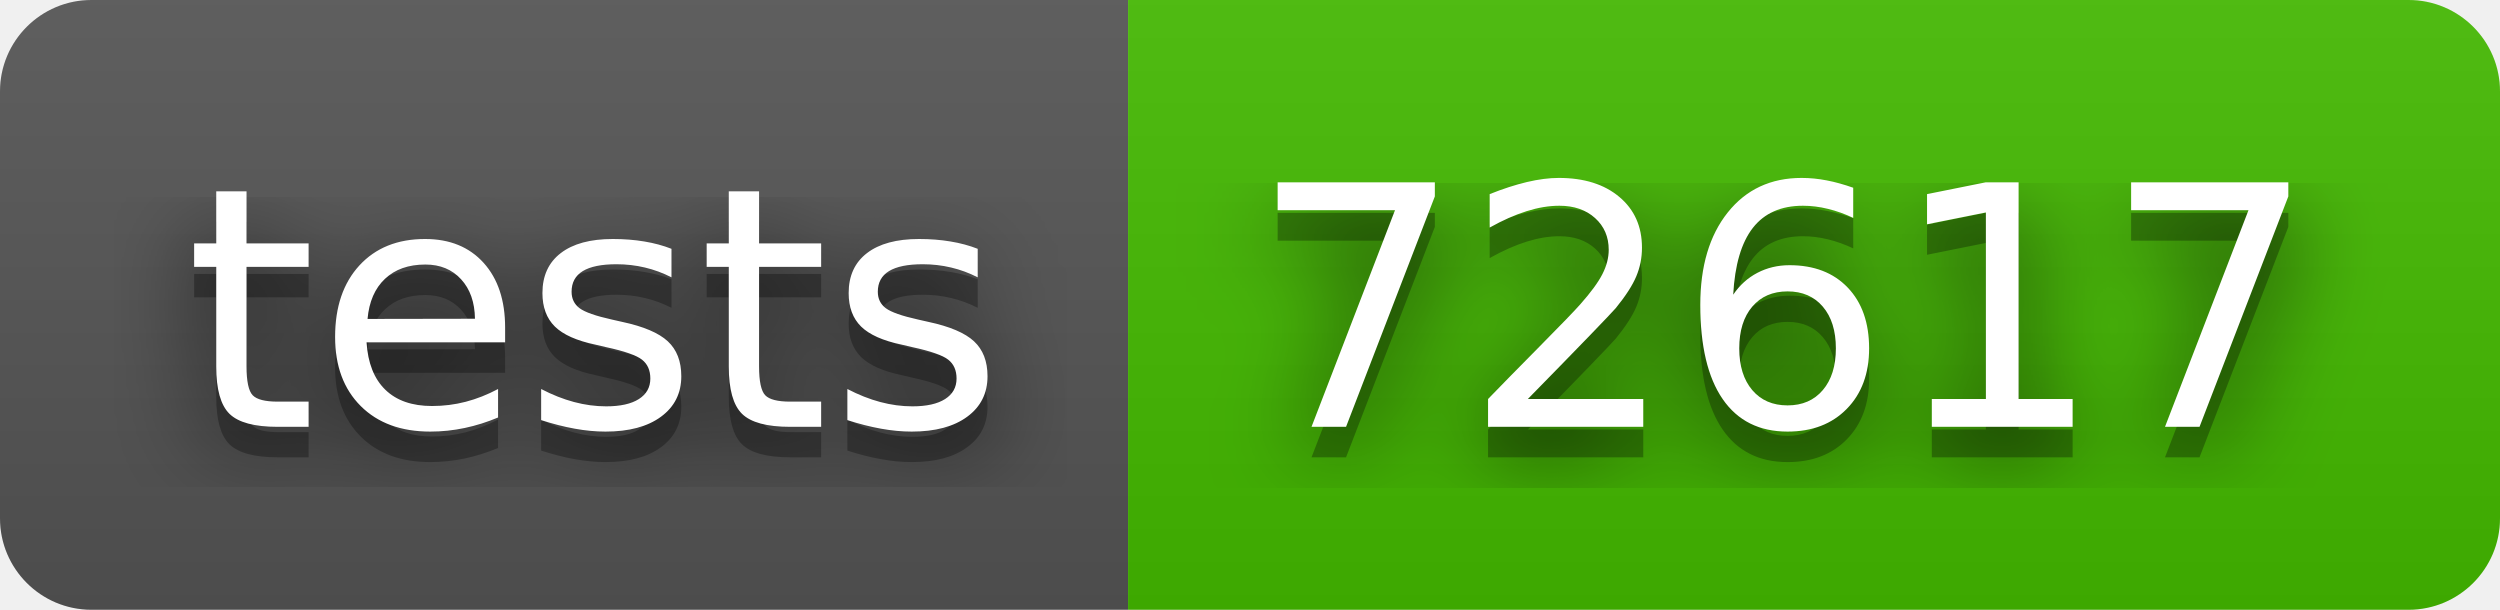
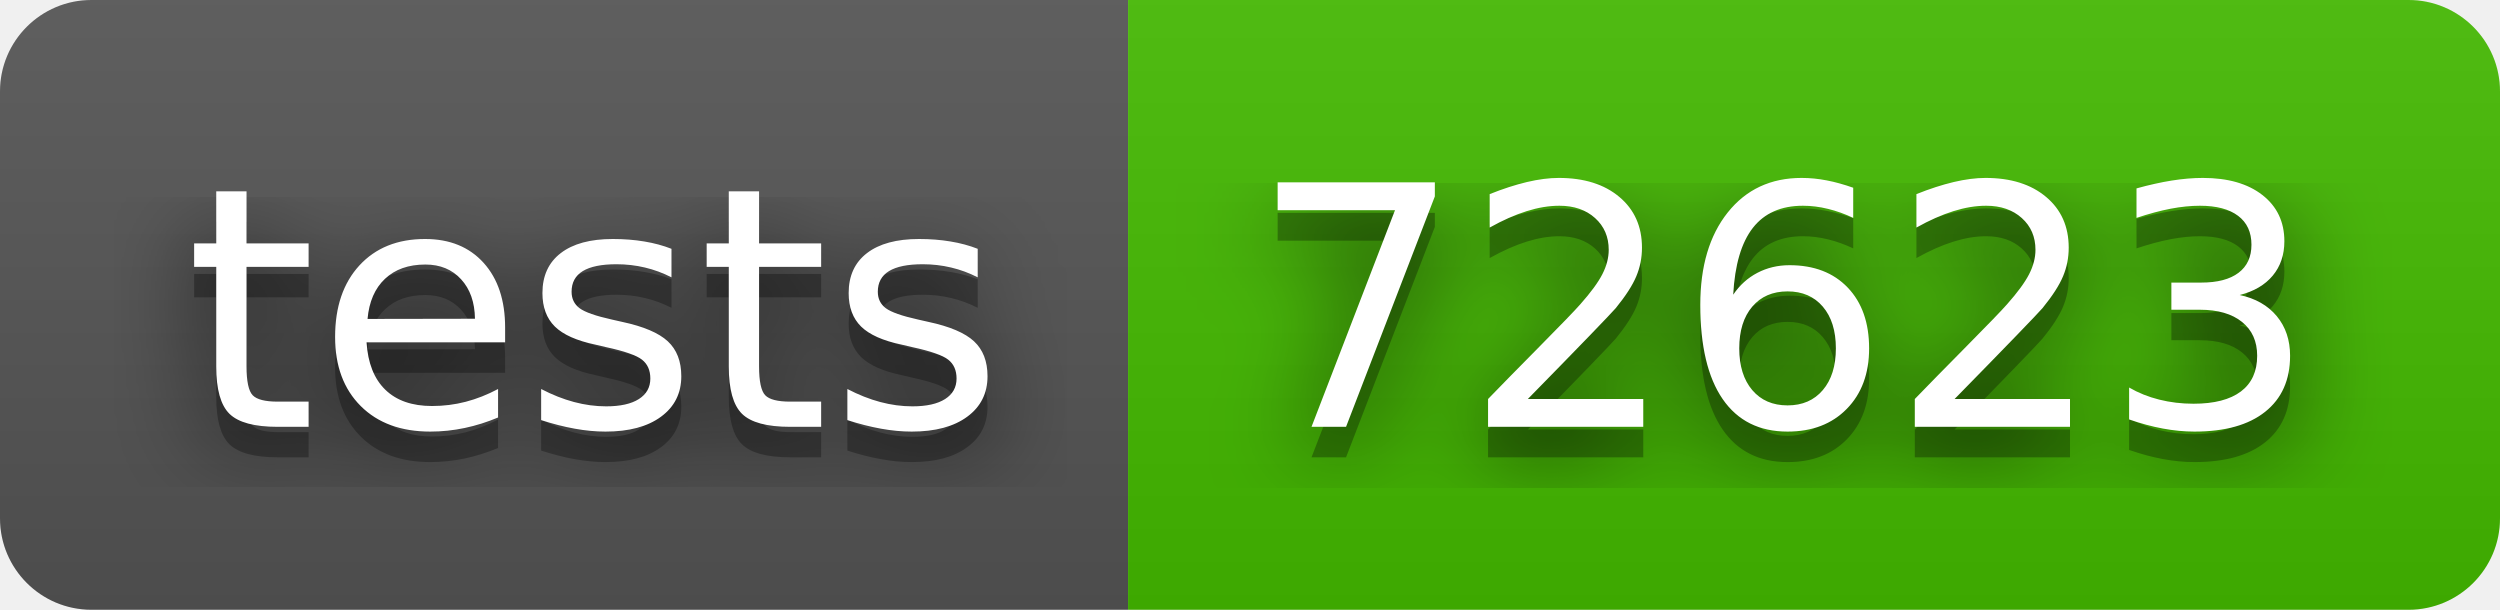
- <svg xmlns="http://www.w3.org/2000/svg" width="82" height="20" role="img" aria-label="tests: 72617">
+ <svg xmlns="http://www.w3.org/2000/svg" width="82" height="20" role="img" aria-label="tests: 72623">
  <filter id="blur">
-     <feGaussianBlur in="SourceGraphic" stdDeviation="16" />
+     <feGaussianBlur stdDeviation="16" />
  </filter>
  <linearGradient id="s" x2="0" y2="100%">
    <stop offset="0" stop-color="#bbb" stop-opacity=".1" />
    <stop offset="1" stop-opacity=".1" />
  </linearGradient>
  <clipPath id="r">
-     <rect width="82" height="20" rx="3" fill="#fff" />
+     <rect width="82" height="20" rx="3" />
  </clipPath>
  <g clip-path="url(#r)">
    <rect width="37" height="20" fill="#555" />
    <rect x="37" width="45" height="20" fill="#4b0" />
    <rect width="82" height="20" fill="url(#s)" />
  </g>
  <g fill="#fff" text-anchor="middle" font-family="Verdana,Geneva,DejaVu Sans,sans-serif" text-rendering="geometricPrecision" font-size="110">
-     <text aria-hidden="true" x="195" y="150" fill="#010101" fill-opacity=".80" filter="url(#blur)" transform="scale(.1)" textLength="270">tests</text>
-     <text aria-hidden="true" x="195" y="150" fill="#010101" fill-opacity=".3" transform="scale(.1)" textLength="270">tests</text>
-     <text x="195" y="140" transform="scale(.1)" fill="#fff" textLength="270">tests</text>
-     <text aria-hidden="true" x="585" y="150" fill="#010101" fill-opacity=".80" filter="url(#blur)" transform="scale(.1)" textLength="350">72617</text>
-     <text aria-hidden="true" x="585" y="150" fill="#010101" fill-opacity=".3" transform="scale(.1)" textLength="350">72617</text>
-     <text x="585" y="140" transform="scale(.1)" fill="#fff" textLength="350">72617</text>
+     <g transform="scale(.1)">
+       <g aria-hidden="true" fill="#010101">
+         <text x="195" y="150" fill-opacity=".8" filter="url(#blur)" textLength="270">tests</text>
+         <text x="195" y="150" fill-opacity=".3" textLength="270">tests</text>
+       </g>
+       <text x="195" y="140" textLength="270">tests</text>
+     </g>
+     <g transform="scale(.1)">
+       <g aria-hidden="true" fill="#010101">
+         <text x="585" y="150" fill-opacity=".8" filter="url(#blur)" textLength="350">72623</text>
+         <text x="585" y="150" fill-opacity=".3" textLength="350">72623</text>
+       </g>
+       <text x="585" y="140" textLength="350">72623</text>
+     </g>
  </g>
</svg>
